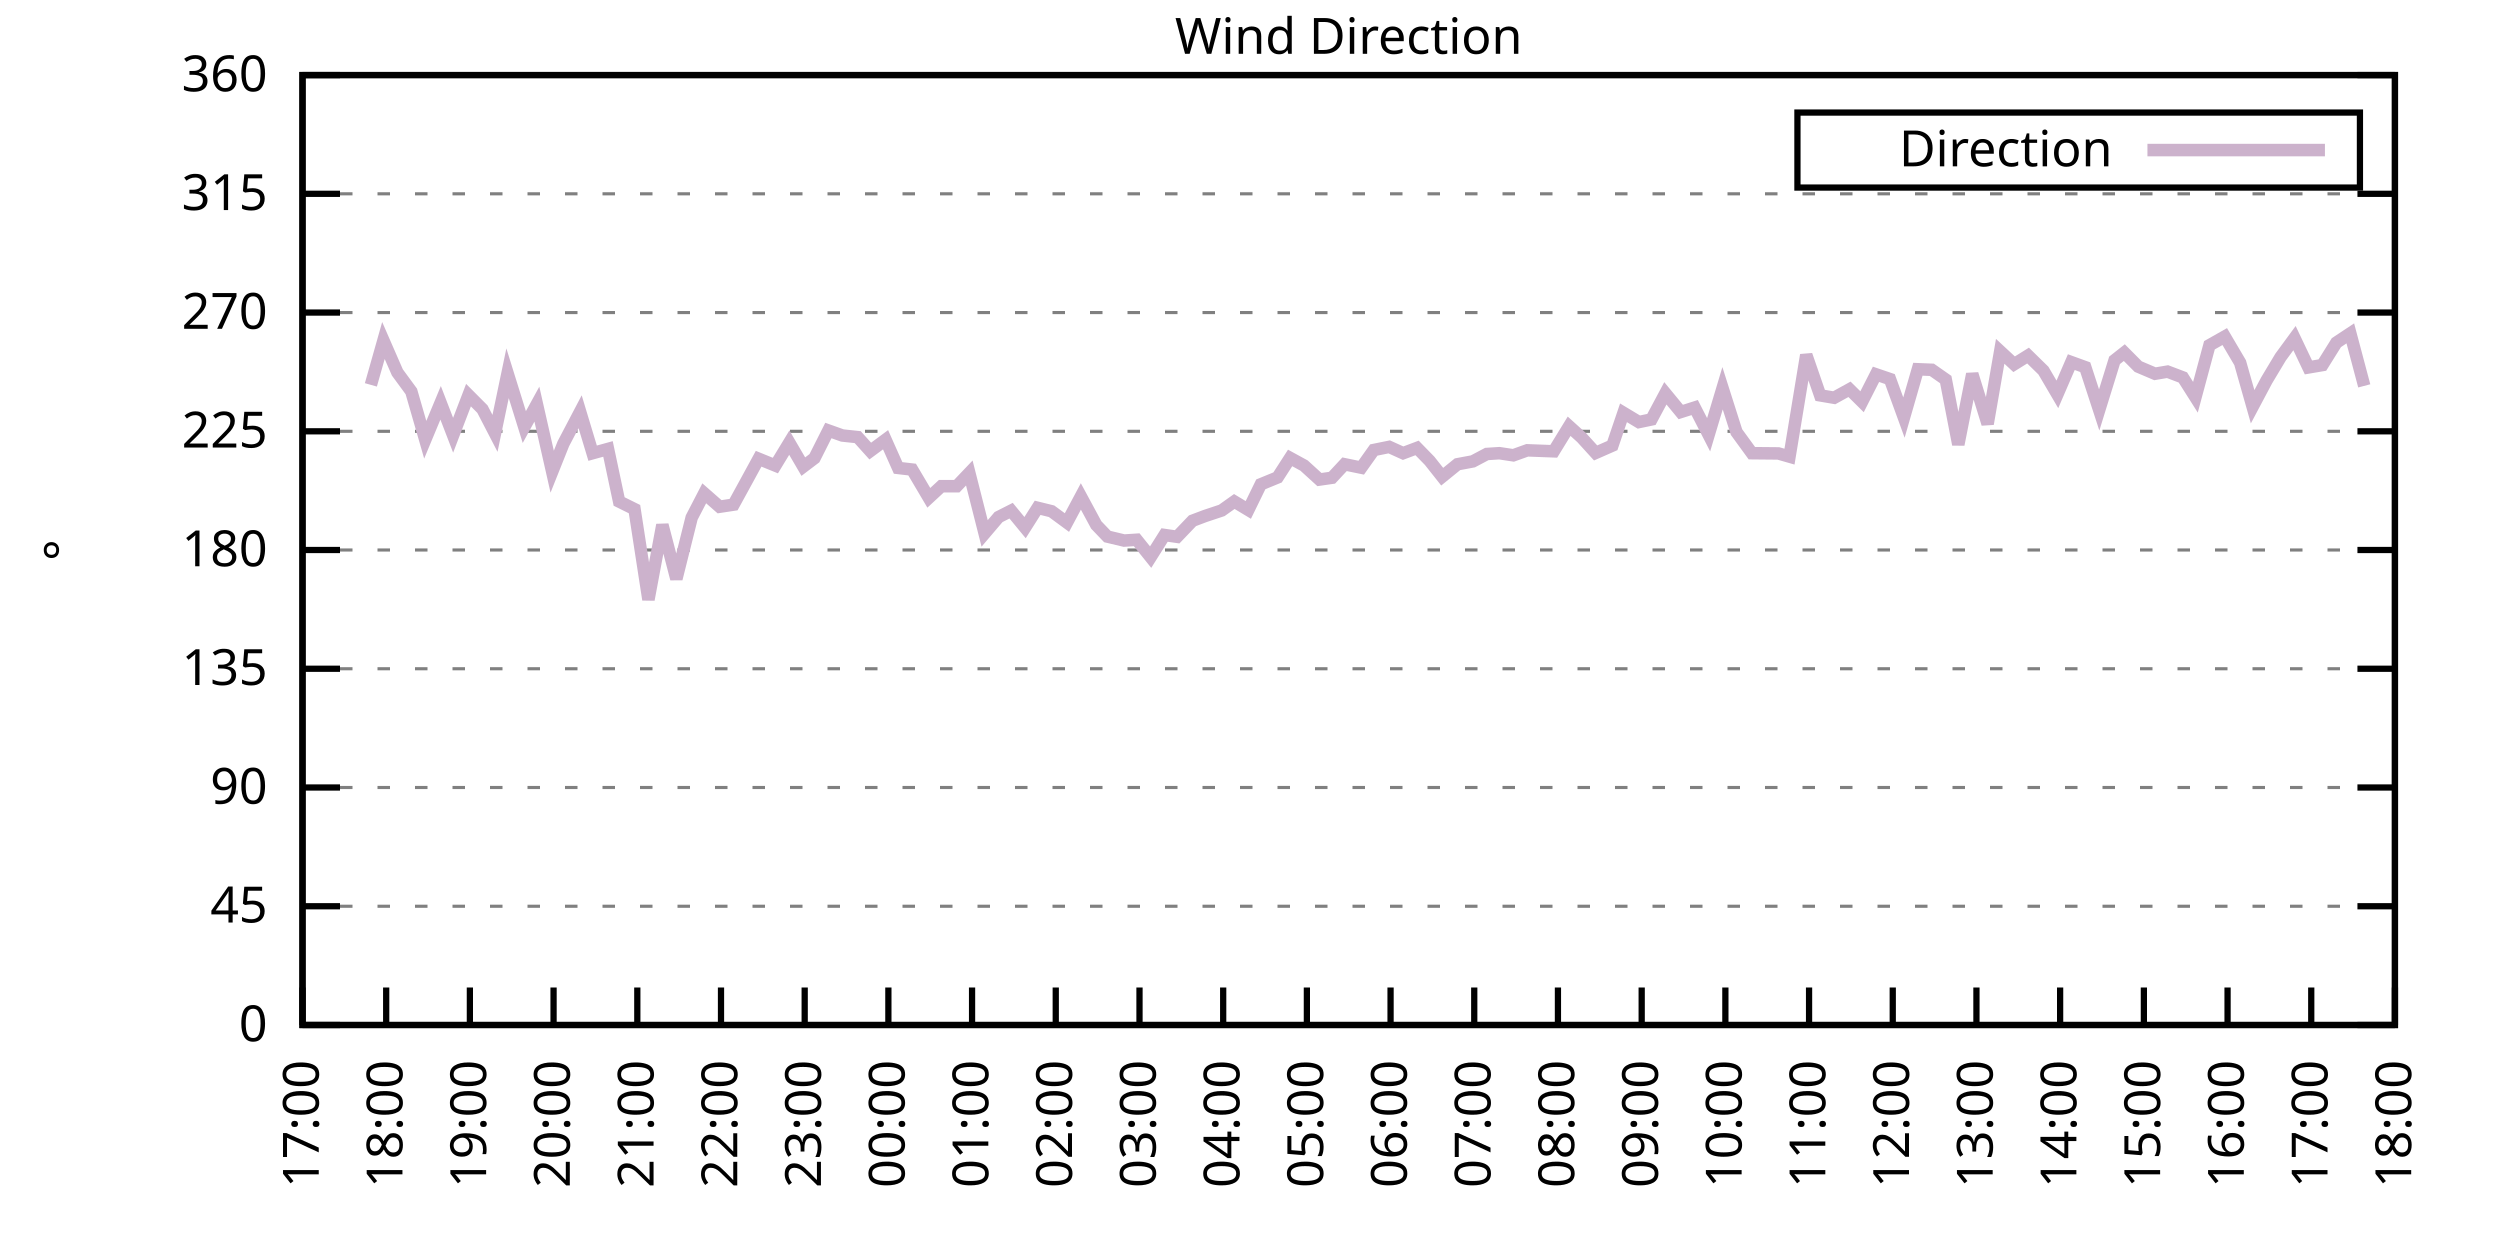
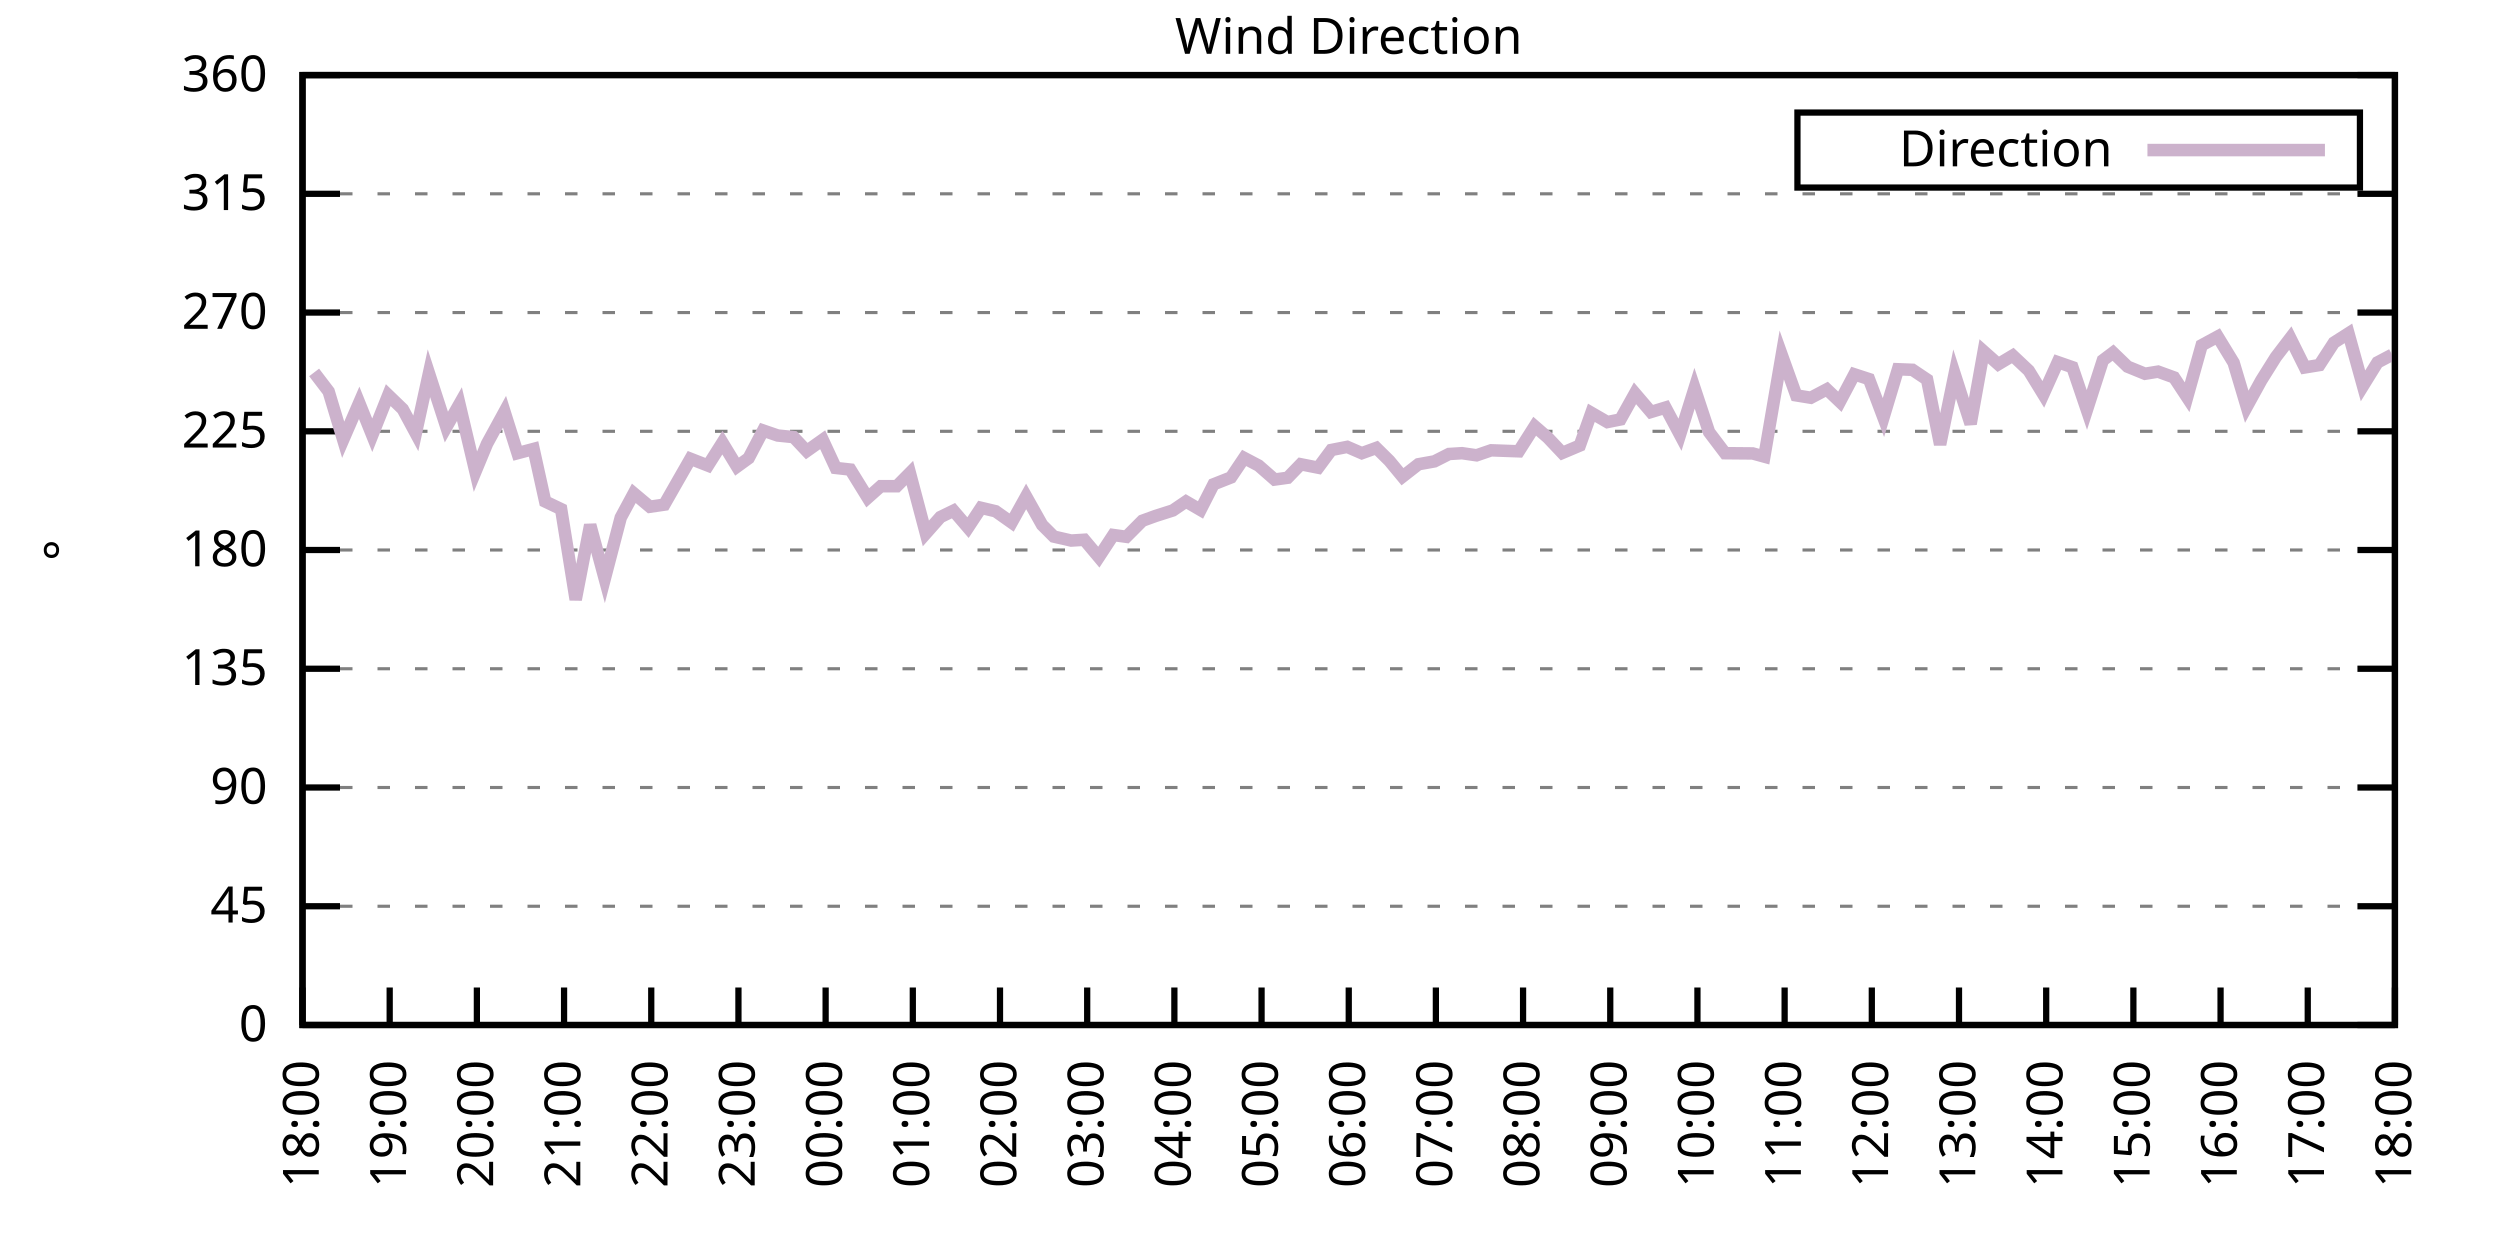
<svg xmlns="http://www.w3.org/2000/svg" xmlns:xlink="http://www.w3.org/1999/xlink" width="400" height="200" viewBox="0 0 400 200">
  <g id="gnuplot_canvas">
    <rect x="0" y="0" width="400" height="200" fill="none" />
    <defs>
      <circle id="gpDot" r="0.5" stroke-width="0.5" stroke="currentColor" />
      <path id="gpPt0" stroke-width="0.333" stroke="currentColor" d="M-1,0 h2 M0,-1 v2" />
      <path id="gpPt1" stroke-width="0.333" stroke="currentColor" d="M-1,-1 L1,1 M1,-1 L-1,1" />
      <path id="gpPt2" stroke-width="0.333" stroke="currentColor" d="M-1,0 L1,0 M0,-1 L0,1 M-1,-1 L1,1 M-1,1 L1,-1" />
      <rect id="gpPt3" stroke-width="0.333" stroke="currentColor" x="-1" y="-1" width="2" height="2" />
      <rect id="gpPt4" stroke-width="0.333" stroke="currentColor" fill="currentColor" x="-1" y="-1" width="2" height="2" />
      <circle id="gpPt5" stroke-width="0.333" stroke="currentColor" cx="0" cy="0" r="1" />
      <use xlink:href="#gpPt5" id="gpPt6" fill="currentColor" stroke="none" />
      <path id="gpPt7" stroke-width="0.333" stroke="currentColor" d="M0,-1.33 L-1.33,0.67 L1.33,0.67 z" />
      <use xlink:href="#gpPt7" id="gpPt8" fill="currentColor" stroke="none" />
      <use xlink:href="#gpPt7" id="gpPt9" stroke="currentColor" transform="rotate(180)" />
      <use xlink:href="#gpPt9" id="gpPt10" fill="currentColor" stroke="none" />
      <use xlink:href="#gpPt3" id="gpPt11" stroke="currentColor" transform="rotate(45)" />
      <use xlink:href="#gpPt11" id="gpPt12" fill="currentColor" stroke="none" />
      <path id="gpPt13" stroke-width="0.333" stroke="currentColor" d="M0,1.330 L1.265,0.411 L0.782,-1.067 L-0.782,-1.076 L-1.265,0.411 z" />
      <use xlink:href="#gpPt13" id="gpPt14" fill="currentColor" stroke="none" />
      <filter id="textbox" filterUnits="objectBoundingBox" x="0" y="0" height="1" width="1">
        <feFlood flood-color="white" flood-opacity="1" result="bgnd" />
        <feComposite in="SourceGraphic" in2="bgnd" operator="atop" />
      </filter>
      <filter id="greybox" filterUnits="objectBoundingBox" x="0" y="0" height="1" width="1">
        <feFlood flood-color="lightgrey" flood-opacity="1" result="grey" />
        <feComposite in="SourceGraphic" in2="grey" operator="atop" />
      </filter>
    </defs>
    <g fill="none" color="white" stroke="currentColor" stroke-width="1.00" stroke-linecap="butt" stroke-linejoin="miter">
</g>
    <g fill="none" color="black" stroke="currentColor" stroke-width="1.00" stroke-linecap="butt" stroke-linejoin="miter">
      <g stroke="none" shape-rendering="crispEdges">
        <polygon fill="rgb(255, 255, 255)" points="48.40,164.00 383.18,164.00 383.18,12.02 48.40,12.02 " />
      </g>
    </g>
    <g fill="none" color="black" stroke="currentColor" stroke-width="1.00" stroke-linecap="butt" stroke-linejoin="miter">
</g>
    <g fill="none" color="black" stroke="black" stroke-width="0.50" stroke-linecap="butt" stroke-linejoin="miter">
</g>
    <g fill="none" color="gray" stroke="currentColor" stroke-width="0.50" stroke-linecap="butt" stroke-linejoin="miter">
      <path stroke="gray" stroke-dasharray="2,4" class="gridline" d="M48.40,164.00 L383.19,164.00  " />
    </g>
    <g fill="none" color="gray" stroke="gray" stroke-width="1.00" stroke-linecap="butt" stroke-linejoin="miter">
</g>
    <g fill="none" color="black" stroke="currentColor" stroke-width="1.00" stroke-linecap="butt" stroke-linejoin="miter">
      <path stroke="black" d="M48.40,164.00 L54.40,164.00 M383.19,164.00 L377.19,164.00  " />
      <g transform="translate(42.80,166.60)" stroke="none" fill="black" font-family="Sans" font-size="8.00" text-anchor="end">
        <text>
          <tspan font-family="Sans"> 0</tspan>
        </text>
      </g>
    </g>
    <g fill="none" color="black" stroke="currentColor" stroke-width="1.00" stroke-linecap="butt" stroke-linejoin="miter">
</g>
    <g fill="none" color="black" stroke="black" stroke-width="0.50" stroke-linecap="butt" stroke-linejoin="miter">
</g>
    <g fill="none" color="gray" stroke="currentColor" stroke-width="0.50" stroke-linecap="butt" stroke-linejoin="miter">
      <path stroke="gray" stroke-dasharray="2,4" class="gridline" d="M48.40,145.00 L383.19,145.00  " />
    </g>
    <g fill="none" color="gray" stroke="gray" stroke-width="1.00" stroke-linecap="butt" stroke-linejoin="miter">
</g>
    <g fill="none" color="black" stroke="currentColor" stroke-width="1.00" stroke-linecap="butt" stroke-linejoin="miter">
      <path stroke="black" d="M48.40,145.00 L54.40,145.00 M383.19,145.00 L377.19,145.00  " />
      <g transform="translate(42.80,147.60)" stroke="none" fill="black" font-family="Sans" font-size="8.00" text-anchor="end">
        <text>
          <tspan font-family="Sans"> 45</tspan>
        </text>
      </g>
    </g>
    <g fill="none" color="black" stroke="currentColor" stroke-width="1.00" stroke-linecap="butt" stroke-linejoin="miter">
</g>
    <g fill="none" color="black" stroke="black" stroke-width="0.50" stroke-linecap="butt" stroke-linejoin="miter">
</g>
    <g fill="none" color="gray" stroke="currentColor" stroke-width="0.50" stroke-linecap="butt" stroke-linejoin="miter">
      <path stroke="gray" stroke-dasharray="2,4" class="gridline" d="M48.40,126.00 L383.19,126.00  " />
    </g>
    <g fill="none" color="gray" stroke="gray" stroke-width="1.00" stroke-linecap="butt" stroke-linejoin="miter">
</g>
    <g fill="none" color="black" stroke="currentColor" stroke-width="1.00" stroke-linecap="butt" stroke-linejoin="miter">
      <path stroke="black" d="M48.40,126.00 L54.40,126.00 M383.19,126.00 L377.19,126.00  " />
      <g transform="translate(42.80,128.60)" stroke="none" fill="black" font-family="Sans" font-size="8.00" text-anchor="end">
        <text>
          <tspan font-family="Sans"> 90</tspan>
        </text>
      </g>
    </g>
    <g fill="none" color="black" stroke="currentColor" stroke-width="1.00" stroke-linecap="butt" stroke-linejoin="miter">
</g>
    <g fill="none" color="black" stroke="black" stroke-width="0.50" stroke-linecap="butt" stroke-linejoin="miter">
</g>
    <g fill="none" color="gray" stroke="currentColor" stroke-width="0.50" stroke-linecap="butt" stroke-linejoin="miter">
      <path stroke="gray" stroke-dasharray="2,4" class="gridline" d="M48.40,107.00 L383.19,107.00  " />
    </g>
    <g fill="none" color="gray" stroke="gray" stroke-width="1.00" stroke-linecap="butt" stroke-linejoin="miter">
</g>
    <g fill="none" color="black" stroke="currentColor" stroke-width="1.00" stroke-linecap="butt" stroke-linejoin="miter">
      <path stroke="black" d="M48.40,107.00 L54.40,107.00 M383.19,107.00 L377.19,107.00  " />
      <g transform="translate(42.80,109.60)" stroke="none" fill="black" font-family="Sans" font-size="8.00" text-anchor="end">
        <text>
          <tspan font-family="Sans"> 135</tspan>
        </text>
      </g>
    </g>
    <g fill="none" color="black" stroke="currentColor" stroke-width="1.00" stroke-linecap="butt" stroke-linejoin="miter">
</g>
    <g fill="none" color="black" stroke="black" stroke-width="0.50" stroke-linecap="butt" stroke-linejoin="miter">
</g>
    <g fill="none" color="gray" stroke="currentColor" stroke-width="0.50" stroke-linecap="butt" stroke-linejoin="miter">
      <path stroke="gray" stroke-dasharray="2,4" class="gridline" d="M48.40,88.00 L383.19,88.00  " />
    </g>
    <g fill="none" color="gray" stroke="gray" stroke-width="1.00" stroke-linecap="butt" stroke-linejoin="miter">
</g>
    <g fill="none" color="black" stroke="currentColor" stroke-width="1.00" stroke-linecap="butt" stroke-linejoin="miter">
      <path stroke="black" d="M48.40,88.00 L54.40,88.00 M383.19,88.00 L377.19,88.00  " />
      <g transform="translate(42.80,90.60)" stroke="none" fill="black" font-family="Sans" font-size="8.00" text-anchor="end">
        <text>
          <tspan font-family="Sans"> 180</tspan>
        </text>
      </g>
    </g>
    <g fill="none" color="black" stroke="currentColor" stroke-width="1.00" stroke-linecap="butt" stroke-linejoin="miter">
</g>
    <g fill="none" color="black" stroke="black" stroke-width="0.50" stroke-linecap="butt" stroke-linejoin="miter">
</g>
    <g fill="none" color="gray" stroke="currentColor" stroke-width="0.50" stroke-linecap="butt" stroke-linejoin="miter">
      <path stroke="gray" stroke-dasharray="2,4" class="gridline" d="M48.40,69.01 L383.19,69.01  " />
    </g>
    <g fill="none" color="gray" stroke="gray" stroke-width="1.00" stroke-linecap="butt" stroke-linejoin="miter">
</g>
    <g fill="none" color="black" stroke="currentColor" stroke-width="1.00" stroke-linecap="butt" stroke-linejoin="miter">
      <path stroke="black" d="M48.40,69.01 L54.40,69.01 M383.19,69.01 L377.19,69.01  " />
      <g transform="translate(42.80,71.61)" stroke="none" fill="black" font-family="Sans" font-size="8.00" text-anchor="end">
        <text>
          <tspan font-family="Sans"> 225</tspan>
        </text>
      </g>
    </g>
    <g fill="none" color="black" stroke="currentColor" stroke-width="1.00" stroke-linecap="butt" stroke-linejoin="miter">
</g>
    <g fill="none" color="black" stroke="black" stroke-width="0.50" stroke-linecap="butt" stroke-linejoin="miter">
</g>
    <g fill="none" color="gray" stroke="currentColor" stroke-width="0.50" stroke-linecap="butt" stroke-linejoin="miter">
      <path stroke="gray" stroke-dasharray="2,4" class="gridline" d="M48.40,50.01 L383.19,50.01  " />
    </g>
    <g fill="none" color="gray" stroke="gray" stroke-width="1.00" stroke-linecap="butt" stroke-linejoin="miter">
</g>
    <g fill="none" color="black" stroke="currentColor" stroke-width="1.00" stroke-linecap="butt" stroke-linejoin="miter">
      <path stroke="black" d="M48.40,50.01 L54.40,50.01 M383.19,50.01 L377.19,50.01  " />
      <g transform="translate(42.80,52.61)" stroke="none" fill="black" font-family="Sans" font-size="8.00" text-anchor="end">
        <text>
          <tspan font-family="Sans"> 270</tspan>
        </text>
      </g>
    </g>
    <g fill="none" color="black" stroke="currentColor" stroke-width="1.00" stroke-linecap="butt" stroke-linejoin="miter">
</g>
    <g fill="none" color="black" stroke="black" stroke-width="0.50" stroke-linecap="butt" stroke-linejoin="miter">
</g>
    <g fill="none" color="gray" stroke="currentColor" stroke-width="0.50" stroke-linecap="butt" stroke-linejoin="miter">
      <path stroke="gray" stroke-dasharray="2,4" class="gridline" d="M48.40,31.01 L383.19,31.01  " />
    </g>
    <g fill="none" color="gray" stroke="gray" stroke-width="1.00" stroke-linecap="butt" stroke-linejoin="miter">
</g>
    <g fill="none" color="black" stroke="currentColor" stroke-width="1.00" stroke-linecap="butt" stroke-linejoin="miter">
      <path stroke="black" d="M48.40,31.01 L54.40,31.01 M383.19,31.01 L377.19,31.01  " />
      <g transform="translate(42.80,33.61)" stroke="none" fill="black" font-family="Sans" font-size="8.00" text-anchor="end">
        <text>
          <tspan font-family="Sans"> 315</tspan>
        </text>
      </g>
    </g>
    <g fill="none" color="black" stroke="currentColor" stroke-width="1.00" stroke-linecap="butt" stroke-linejoin="miter">
</g>
    <g fill="none" color="black" stroke="black" stroke-width="0.50" stroke-linecap="butt" stroke-linejoin="miter">
</g>
    <g fill="none" color="gray" stroke="currentColor" stroke-width="0.50" stroke-linecap="butt" stroke-linejoin="miter">
      <path stroke="gray" stroke-dasharray="2,4" class="gridline" d="M48.40,12.01 L383.19,12.01  " />
    </g>
    <g fill="none" color="gray" stroke="gray" stroke-width="1.00" stroke-linecap="butt" stroke-linejoin="miter">
</g>
    <g fill="none" color="black" stroke="currentColor" stroke-width="1.00" stroke-linecap="butt" stroke-linejoin="miter">
      <path stroke="black" d="M48.40,12.01 L54.40,12.01 M383.19,12.01 L377.19,12.01  " />
      <g transform="translate(42.80,14.61)" stroke="none" fill="black" font-family="Sans" font-size="8.00" text-anchor="end">
        <text>
          <tspan font-family="Sans"> 360</tspan>
        </text>
      </g>
    </g>
    <g fill="none" color="black" stroke="currentColor" stroke-width="1.00" stroke-linecap="butt" stroke-linejoin="miter">
      <path stroke="black" d="M48.40,164.00 L48.40,158.00  " />
      <g transform="translate(51.00,169.60) rotate(270.00)" stroke="none" fill="black" font-family="Sans" font-size="8.00" text-anchor="end">
        <text>
-           <tspan font-family="Sans">17:00</tspan>
-         </text>
-       </g>
-     </g>
-     <g fill="none" color="black" stroke="currentColor" stroke-width="1.00" stroke-linecap="butt" stroke-linejoin="miter">
-       <path stroke="black" d="M61.79,164.00 L61.79,158.00  " />
-       <g transform="translate(64.39,169.60) rotate(270.00)" stroke="none" fill="black" font-family="Sans" font-size="8.00" text-anchor="end">
-         <text>
          <tspan font-family="Sans">18:00</tspan>
        </text>
      </g>
    </g>
    <g fill="none" color="black" stroke="currentColor" stroke-width="1.00" stroke-linecap="butt" stroke-linejoin="miter">
-       <path stroke="black" d="M75.18,164.00 L75.18,158.00  " />
-       <g transform="translate(77.78,169.60) rotate(270.00)" stroke="none" fill="black" font-family="Sans" font-size="8.00" text-anchor="end">
+       <path stroke="black" d="M62.35,164.00 L62.35,158.00  " />
+       <g transform="translate(64.95,169.60) rotate(270.00)" stroke="none" fill="black" font-family="Sans" font-size="8.00" text-anchor="end">
        <text>
          <tspan font-family="Sans">19:00</tspan>
        </text>
      </g>
    </g>
    <g fill="none" color="black" stroke="currentColor" stroke-width="1.00" stroke-linecap="butt" stroke-linejoin="miter">
-       <path stroke="black" d="M88.57,164.00 L88.57,158.00  " />
-       <g transform="translate(91.17,169.60) rotate(270.00)" stroke="none" fill="black" font-family="Sans" font-size="8.00" text-anchor="end">
+       <path stroke="black" d="M76.30,164.00 L76.30,158.00  " />
+       <g transform="translate(78.90,169.60) rotate(270.00)" stroke="none" fill="black" font-family="Sans" font-size="8.00" text-anchor="end">
        <text>
          <tspan font-family="Sans">20:00</tspan>
        </text>
      </g>
    </g>
    <g fill="none" color="black" stroke="currentColor" stroke-width="1.00" stroke-linecap="butt" stroke-linejoin="miter">
-       <path stroke="black" d="M101.97,164.00 L101.97,158.00  " />
-       <g transform="translate(104.57,169.60) rotate(270.00)" stroke="none" fill="black" font-family="Sans" font-size="8.00" text-anchor="end">
+       <path stroke="black" d="M90.25,164.00 L90.25,158.00  " />
+       <g transform="translate(92.85,169.60) rotate(270.00)" stroke="none" fill="black" font-family="Sans" font-size="8.00" text-anchor="end">
        <text>
          <tspan font-family="Sans">21:00</tspan>
        </text>
      </g>
    </g>
    <g fill="none" color="black" stroke="currentColor" stroke-width="1.00" stroke-linecap="butt" stroke-linejoin="miter">
-       <path stroke="black" d="M115.36,164.00 L115.36,158.00  " />
-       <g transform="translate(117.96,169.60) rotate(270.00)" stroke="none" fill="black" font-family="Sans" font-size="8.00" text-anchor="end">
+       <path stroke="black" d="M104.20,164.00 L104.20,158.00  " />
+       <g transform="translate(106.80,169.60) rotate(270.00)" stroke="none" fill="black" font-family="Sans" font-size="8.00" text-anchor="end">
        <text>
          <tspan font-family="Sans">22:00</tspan>
        </text>
      </g>
    </g>
    <g fill="none" color="black" stroke="currentColor" stroke-width="1.00" stroke-linecap="butt" stroke-linejoin="miter">
-       <path stroke="black" d="M128.75,164.00 L128.75,158.00  " />
-       <g transform="translate(131.35,169.60) rotate(270.00)" stroke="none" fill="black" font-family="Sans" font-size="8.00" text-anchor="end">
+       <path stroke="black" d="M118.15,164.00 L118.15,158.00  " />
+       <g transform="translate(120.75,169.60) rotate(270.00)" stroke="none" fill="black" font-family="Sans" font-size="8.00" text-anchor="end">
        <text>
          <tspan font-family="Sans">23:00</tspan>
        </text>
      </g>
    </g>
    <g fill="none" color="black" stroke="currentColor" stroke-width="1.00" stroke-linecap="butt" stroke-linejoin="miter">
-       <path stroke="black" d="M142.14,164.00 L142.14,158.00  " />
-       <g transform="translate(144.74,169.60) rotate(270.00)" stroke="none" fill="black" font-family="Sans" font-size="8.00" text-anchor="end">
+       <path stroke="black" d="M132.10,164.00 L132.10,158.00  " />
+       <g transform="translate(134.70,169.60) rotate(270.00)" stroke="none" fill="black" font-family="Sans" font-size="8.00" text-anchor="end">
        <text>
          <tspan font-family="Sans">00:00</tspan>
        </text>
      </g>
    </g>
    <g fill="none" color="black" stroke="currentColor" stroke-width="1.00" stroke-linecap="butt" stroke-linejoin="miter">
-       <path stroke="black" d="M155.53,164.00 L155.53,158.00  " />
-       <g transform="translate(158.13,169.60) rotate(270.00)" stroke="none" fill="black" font-family="Sans" font-size="8.00" text-anchor="end">
+       <path stroke="black" d="M146.05,164.00 L146.05,158.00  " />
+       <g transform="translate(148.65,169.60) rotate(270.00)" stroke="none" fill="black" font-family="Sans" font-size="8.00" text-anchor="end">
        <text>
          <tspan font-family="Sans">01:00</tspan>
        </text>
      </g>
    </g>
    <g fill="none" color="black" stroke="currentColor" stroke-width="1.00" stroke-linecap="butt" stroke-linejoin="miter">
-       <path stroke="black" d="M168.92,164.00 L168.92,158.00  " />
-       <g transform="translate(171.52,169.60) rotate(270.00)" stroke="none" fill="black" font-family="Sans" font-size="8.00" text-anchor="end">
+       <path stroke="black" d="M160.00,164.00 L160.00,158.00  " />
+       <g transform="translate(162.60,169.60) rotate(270.00)" stroke="none" fill="black" font-family="Sans" font-size="8.00" text-anchor="end">
        <text>
          <tspan font-family="Sans">02:00</tspan>
        </text>
      </g>
    </g>
    <g fill="none" color="black" stroke="currentColor" stroke-width="1.00" stroke-linecap="butt" stroke-linejoin="miter">
-       <path stroke="black" d="M182.32,164.00 L182.32,158.00  " />
-       <g transform="translate(184.92,169.60) rotate(270.00)" stroke="none" fill="black" font-family="Sans" font-size="8.00" text-anchor="end">
+       <path stroke="black" d="M173.95,164.00 L173.95,158.00  " />
+       <g transform="translate(176.55,169.60) rotate(270.00)" stroke="none" fill="black" font-family="Sans" font-size="8.00" text-anchor="end">
        <text>
          <tspan font-family="Sans">03:00</tspan>
        </text>
      </g>
    </g>
    <g fill="none" color="black" stroke="currentColor" stroke-width="1.00" stroke-linecap="butt" stroke-linejoin="miter">
-       <path stroke="black" d="M195.71,164.00 L195.71,158.00  " />
-       <g transform="translate(198.31,169.60) rotate(270.00)" stroke="none" fill="black" font-family="Sans" font-size="8.00" text-anchor="end">
+       <path stroke="black" d="M187.90,164.00 L187.90,158.00  " />
+       <g transform="translate(190.50,169.60) rotate(270.00)" stroke="none" fill="black" font-family="Sans" font-size="8.00" text-anchor="end">
        <text>
          <tspan font-family="Sans">04:00</tspan>
        </text>
      </g>
    </g>
    <g fill="none" color="black" stroke="currentColor" stroke-width="1.00" stroke-linecap="butt" stroke-linejoin="miter">
-       <path stroke="black" d="M209.10,164.00 L209.10,158.00  " />
-       <g transform="translate(211.70,169.60) rotate(270.00)" stroke="none" fill="black" font-family="Sans" font-size="8.00" text-anchor="end">
+       <path stroke="black" d="M201.85,164.00 L201.85,158.00  " />
+       <g transform="translate(204.45,169.60) rotate(270.00)" stroke="none" fill="black" font-family="Sans" font-size="8.00" text-anchor="end">
        <text>
          <tspan font-family="Sans">05:00</tspan>
        </text>
      </g>
    </g>
    <g fill="none" color="black" stroke="currentColor" stroke-width="1.00" stroke-linecap="butt" stroke-linejoin="miter">
-       <path stroke="black" d="M222.49,164.00 L222.49,158.00  " />
-       <g transform="translate(225.09,169.60) rotate(270.00)" stroke="none" fill="black" font-family="Sans" font-size="8.00" text-anchor="end">
+       <path stroke="black" d="M215.80,164.00 L215.80,158.00  " />
+       <g transform="translate(218.40,169.60) rotate(270.00)" stroke="none" fill="black" font-family="Sans" font-size="8.00" text-anchor="end">
        <text>
          <tspan font-family="Sans">06:00</tspan>
        </text>
      </g>
    </g>
    <g fill="none" color="black" stroke="currentColor" stroke-width="1.00" stroke-linecap="butt" stroke-linejoin="miter">
-       <path stroke="black" d="M235.88,164.00 L235.88,158.00  " />
-       <g transform="translate(238.48,169.60) rotate(270.00)" stroke="none" fill="black" font-family="Sans" font-size="8.00" text-anchor="end">
+       <path stroke="black" d="M229.74,164.00 L229.74,158.00  " />
+       <g transform="translate(232.34,169.60) rotate(270.00)" stroke="none" fill="black" font-family="Sans" font-size="8.00" text-anchor="end">
        <text>
          <tspan font-family="Sans">07:00</tspan>
        </text>
      </g>
    </g>
    <g fill="none" color="black" stroke="currentColor" stroke-width="1.00" stroke-linecap="butt" stroke-linejoin="miter">
-       <path stroke="black" d="M249.27,164.00 L249.27,158.00  " />
-       <g transform="translate(251.87,169.60) rotate(270.00)" stroke="none" fill="black" font-family="Sans" font-size="8.00" text-anchor="end">
+       <path stroke="black" d="M243.69,164.00 L243.69,158.00  " />
+       <g transform="translate(246.29,169.60) rotate(270.00)" stroke="none" fill="black" font-family="Sans" font-size="8.00" text-anchor="end">
        <text>
          <tspan font-family="Sans">08:00</tspan>
        </text>
      </g>
    </g>
    <g fill="none" color="black" stroke="currentColor" stroke-width="1.00" stroke-linecap="butt" stroke-linejoin="miter">
-       <path stroke="black" d="M262.67,164.00 L262.67,158.00  " />
-       <g transform="translate(265.27,169.60) rotate(270.00)" stroke="none" fill="black" font-family="Sans" font-size="8.00" text-anchor="end">
+       <path stroke="black" d="M257.64,164.00 L257.64,158.00  " />
+       <g transform="translate(260.24,169.60) rotate(270.00)" stroke="none" fill="black" font-family="Sans" font-size="8.00" text-anchor="end">
        <text>
          <tspan font-family="Sans">09:00</tspan>
        </text>
      </g>
    </g>
    <g fill="none" color="black" stroke="currentColor" stroke-width="1.00" stroke-linecap="butt" stroke-linejoin="miter">
-       <path stroke="black" d="M276.06,164.00 L276.06,158.00  " />
-       <g transform="translate(278.66,169.60) rotate(270.00)" stroke="none" fill="black" font-family="Sans" font-size="8.00" text-anchor="end">
+       <path stroke="black" d="M271.59,164.00 L271.59,158.00  " />
+       <g transform="translate(274.19,169.60) rotate(270.00)" stroke="none" fill="black" font-family="Sans" font-size="8.00" text-anchor="end">
        <text>
          <tspan font-family="Sans">10:00</tspan>
        </text>
      </g>
    </g>
    <g fill="none" color="black" stroke="currentColor" stroke-width="1.00" stroke-linecap="butt" stroke-linejoin="miter">
-       <path stroke="black" d="M289.45,164.00 L289.45,158.00  " />
-       <g transform="translate(292.05,169.60) rotate(270.00)" stroke="none" fill="black" font-family="Sans" font-size="8.00" text-anchor="end">
+       <path stroke="black" d="M285.54,164.00 L285.54,158.00  " />
+       <g transform="translate(288.14,169.60) rotate(270.00)" stroke="none" fill="black" font-family="Sans" font-size="8.00" text-anchor="end">
        <text>
          <tspan font-family="Sans">11:00</tspan>
        </text>
      </g>
    </g>
    <g fill="none" color="black" stroke="currentColor" stroke-width="1.00" stroke-linecap="butt" stroke-linejoin="miter">
-       <path stroke="black" d="M302.84,164.00 L302.84,158.00  " />
-       <g transform="translate(305.44,169.60) rotate(270.00)" stroke="none" fill="black" font-family="Sans" font-size="8.00" text-anchor="end">
+       <path stroke="black" d="M299.49,164.00 L299.49,158.00  " />
+       <g transform="translate(302.09,169.60) rotate(270.00)" stroke="none" fill="black" font-family="Sans" font-size="8.00" text-anchor="end">
        <text>
          <tspan font-family="Sans">12:00</tspan>
        </text>
      </g>
    </g>
    <g fill="none" color="black" stroke="currentColor" stroke-width="1.00" stroke-linecap="butt" stroke-linejoin="miter">
-       <path stroke="black" d="M316.23,164.00 L316.23,158.00  " />
-       <g transform="translate(318.83,169.60) rotate(270.00)" stroke="none" fill="black" font-family="Sans" font-size="8.00" text-anchor="end">
+       <path stroke="black" d="M313.44,164.00 L313.44,158.00  " />
+       <g transform="translate(316.04,169.60) rotate(270.00)" stroke="none" fill="black" font-family="Sans" font-size="8.00" text-anchor="end">
        <text>
          <tspan font-family="Sans">13:00</tspan>
        </text>
      </g>
    </g>
    <g fill="none" color="black" stroke="currentColor" stroke-width="1.00" stroke-linecap="butt" stroke-linejoin="miter">
-       <path stroke="black" d="M329.62,164.00 L329.62,158.00  " />
-       <g transform="translate(332.22,169.60) rotate(270.00)" stroke="none" fill="black" font-family="Sans" font-size="8.00" text-anchor="end">
+       <path stroke="black" d="M327.39,164.00 L327.39,158.00  " />
+       <g transform="translate(329.99,169.60) rotate(270.00)" stroke="none" fill="black" font-family="Sans" font-size="8.00" text-anchor="end">
        <text>
          <tspan font-family="Sans">14:00</tspan>
        </text>
      </g>
    </g>
    <g fill="none" color="black" stroke="currentColor" stroke-width="1.00" stroke-linecap="butt" stroke-linejoin="miter">
-       <path stroke="black" d="M343.02,164.00 L343.02,158.00  " />
-       <g transform="translate(345.62,169.60) rotate(270.00)" stroke="none" fill="black" font-family="Sans" font-size="8.00" text-anchor="end">
+       <path stroke="black" d="M341.34,164.00 L341.34,158.00  " />
+       <g transform="translate(343.94,169.60) rotate(270.00)" stroke="none" fill="black" font-family="Sans" font-size="8.00" text-anchor="end">
        <text>
          <tspan font-family="Sans">15:00</tspan>
        </text>
      </g>
    </g>
    <g fill="none" color="black" stroke="currentColor" stroke-width="1.00" stroke-linecap="butt" stroke-linejoin="miter">
-       <path stroke="black" d="M356.41,164.00 L356.41,158.00  " />
-       <g transform="translate(359.01,169.60) rotate(270.00)" stroke="none" fill="black" font-family="Sans" font-size="8.00" text-anchor="end">
+       <path stroke="black" d="M355.29,164.00 L355.29,158.00  " />
+       <g transform="translate(357.89,169.60) rotate(270.00)" stroke="none" fill="black" font-family="Sans" font-size="8.00" text-anchor="end">
        <text>
          <tspan font-family="Sans">16:00</tspan>
        </text>
      </g>
    </g>
    <g fill="none" color="black" stroke="currentColor" stroke-width="1.00" stroke-linecap="butt" stroke-linejoin="miter">
-       <path stroke="black" d="M369.80,164.00 L369.80,158.00  " />
-       <g transform="translate(372.40,169.60) rotate(270.00)" stroke="none" fill="black" font-family="Sans" font-size="8.00" text-anchor="end">
+       <path stroke="black" d="M369.24,164.00 L369.24,158.00  " />
+       <g transform="translate(371.84,169.60) rotate(270.00)" stroke="none" fill="black" font-family="Sans" font-size="8.00" text-anchor="end">
        <text>
          <tspan font-family="Sans">17:00</tspan>
        </text>
      </g>
    </g>
    <g fill="none" color="black" stroke="currentColor" stroke-width="1.00" stroke-linecap="butt" stroke-linejoin="miter">
      <path stroke="black" d="M383.19,164.00 L383.19,158.00  " />
      <g transform="translate(385.79,169.60) rotate(270.00)" stroke="none" fill="black" font-family="Sans" font-size="8.00" text-anchor="end">
        <text>
          <tspan font-family="Sans">18:00</tspan>
        </text>
      </g>
    </g>
    <g fill="none" color="black" stroke="currentColor" stroke-width="1.00" stroke-linecap="butt" stroke-linejoin="miter">
</g>
    <g fill="none" color="black" stroke="currentColor" stroke-width="1.00" stroke-linecap="butt" stroke-linejoin="miter">
      <path stroke="black" d="M48.40,12.01 L48.40,164.00 L383.19,164.00 L383.19,12.01 L48.40,12.01 Z  " />
    </g>
    <g fill="none" color="black" stroke="currentColor" stroke-width="1.00" stroke-linecap="butt" stroke-linejoin="miter">
</g>
    <g fill="none" color="black" stroke="currentColor" stroke-width="1.00" stroke-linecap="butt" stroke-linejoin="miter">
      <path stroke="black" d="M287.59,30.01 L287.59,18.01 L377.59,18.01 L377.59,30.01 L287.59,30.01 Z  " />
    </g>
    <g id="Wind_direction_plot_1">
      <g fill="none" color="white" stroke="black" stroke-width="2.00" stroke-linecap="butt" stroke-linejoin="miter">
</g>
      <g fill="none" color="black" stroke="currentColor" stroke-width="2.00" stroke-linecap="butt" stroke-linejoin="miter">
        <g transform="translate(337.99,26.61)" stroke="none" fill="black" font-family="Sans" font-size="8.00" text-anchor="end">
          <text>
            <tspan font-family="Sans">Direction</tspan>
          </text>
        </g>
      </g>
      <g fill="none" color="black" stroke="currentColor" stroke-width="2.00" stroke-linecap="butt" stroke-linejoin="miter">
-         <path stroke="rgb(204, 178, 204)" d="M343.59,24.01 L371.99,24.01 M59.34,61.58 L61.35,54.48 L63.58,59.59 L65.81,62.63 L68.04,70.36 L70.50,64.45   L72.50,69.64 L74.96,63.22 L77.19,65.46 L79.20,69.34 L81.21,59.72 L83.89,68.33 L85.90,64.66 L88.35,75.47   L90.14,70.99 L92.82,65.88 L94.82,72.51 L97.28,71.83 L99.06,80.24 L101.52,81.46 L103.75,95.94 L105.98,83.99   L108.22,92.61 L110.67,82.81 L112.68,78.93 L115.13,81.08 L117.37,80.74 L119.38,77.07 L121.38,73.40 L124.06,74.49   L126.29,70.82 L128.53,74.66 L130.31,73.31 L132.54,68.88 L134.78,69.68 L137.23,69.94 L139.24,72.17 L141.69,70.36   L143.70,74.87 L145.94,75.13 L148.61,79.65 L150.62,77.79 L153.08,77.79 L155.09,75.68 L157.54,85.35 L159.77,82.73   L161.78,81.71 L164.01,84.42 L166.02,81.25 L168.25,81.80 L170.71,83.61 L172.94,79.43 L175.40,83.99 L177.18,85.85   L179.86,86.49 L181.87,86.36 L184.10,89.14 L186.33,85.60 L188.34,85.89 L190.80,83.32 L192.81,82.56 L195.48,81.67   L197.49,80.24 L199.73,81.59 L201.73,77.49 L204.41,76.39 L206.42,73.27 L208.65,74.49 L211.11,76.73 L213.12,76.44   L215.13,74.28 L217.80,74.83 L219.81,72.00 L222.27,71.50 L224.50,72.51 L226.73,71.67 L228.74,73.73 L230.75,76.27   L233.20,74.28 L235.66,73.82 L237.89,72.64 L239.90,72.51 L242.13,72.85 L244.36,72.05 L248.60,72.21 L251.06,68.20   L253.07,70.02 L255.30,72.47 L257.98,71.29 L259.76,66.05 L262.22,67.53 L264.23,67.11 L266.46,62.93 L268.92,65.92   L271.15,65.21 L273.38,69.56 L275.61,62.12 L277.84,69.13 L280.30,72.51 L284.54,72.55 L286.32,73.06 L289.00,56.80   L291.23,63.26 L293.47,63.64 L295.92,62.29 L297.93,64.28 L300.16,59.89 L302.39,60.65 L304.63,66.81 L306.86,59.08   L309.09,59.17 L311.32,60.73 L313.33,71.12 L315.56,59.84 L318.02,67.82 L320.03,56.21 L322.26,58.28 L324.49,56.89   L326.95,59.30 L329.18,63.10 L331.41,57.94 L333.64,58.75 L335.87,65.59 L338.33,57.65 L339.89,56.42 L342.12,58.66   L344.80,59.80 L346.81,59.46 L349.26,60.39 L351.27,63.56 L353.51,55.24 L355.96,53.85 L358.42,58.03 L360.42,65.08   L362.66,60.86 L364.89,57.14 L367.12,54.10 L369.35,58.79 L371.58,58.41 L373.82,54.82 L376.05,53.34 L378.28,61.74    " />
+         <path stroke="rgb(204, 178, 204)" d="M343.59,24.01 L371.99,24.01 M50.26,59.59 L52.58,62.63 L54.91,70.36 L57.47,64.45 L59.56,69.64 L62.12,63.22   L64.44,65.46 L66.53,69.34 L68.63,59.72 L71.42,68.33 L73.51,64.66 L76.07,75.47 L77.93,70.99 L80.72,65.88   L82.81,72.51 L85.37,71.83 L87.23,80.24 L89.78,81.46 L92.11,95.94 L94.43,83.99 L96.76,92.61 L99.32,82.81   L101.41,78.93 L103.97,81.08 L106.29,80.74 L108.38,77.07 L110.48,73.40 L113.27,74.49 L115.59,70.82 L117.92,74.66   L119.78,73.31 L122.10,68.88 L124.43,69.68 L126.98,69.94 L129.08,72.17 L131.63,70.36 L133.72,74.87 L136.05,75.13   L138.84,79.65 L140.93,77.79 L143.49,77.79 L145.58,75.68 L148.14,85.35 L150.46,82.73 L152.56,81.71 L154.88,84.42   L156.97,81.25 L159.30,81.80 L161.86,83.61 L164.18,79.43 L166.74,83.99 L168.60,85.85 L171.39,86.49 L173.48,86.36   L175.81,89.14 L178.13,85.60 L180.22,85.89 L182.78,83.32 L184.87,82.56 L187.66,81.67 L189.76,80.24 L192.08,81.59   L194.17,77.49 L196.96,76.39 L199.06,73.27 L201.38,74.49 L203.94,76.73 L206.03,76.44 L208.12,74.28 L210.91,74.83   L213.01,72.00 L215.56,71.50 L217.89,72.51 L220.21,71.67 L222.30,73.73 L224.40,76.27 L226.95,74.28 L229.51,73.82   L231.84,72.64 L233.93,72.51 L236.25,72.85 L238.58,72.05 L243.00,72.21 L245.55,68.20 L247.65,70.02 L249.97,72.47   L252.76,71.29 L254.62,66.05 L257.18,67.53 L259.27,67.11 L261.60,62.93 L264.15,65.92 L266.48,65.21 L268.80,69.56   L271.13,62.12 L273.45,69.13 L276.01,72.51 L280.43,72.55 L282.29,73.06 L285.08,56.80 L287.40,63.26 L289.73,63.64   L292.29,62.29 L294.38,64.28 L296.70,59.89 L299.03,60.65 L301.35,66.81 L303.68,59.08 L306.00,59.17 L308.33,60.73   L310.42,71.12 L312.74,59.84 L315.30,67.82 L317.39,56.21 L319.72,58.28 L322.04,56.89 L324.60,59.30 L326.93,63.10   L329.25,57.94 L331.58,58.75 L333.90,65.59 L336.46,57.65 L338.09,56.42 L340.41,58.66 L343.20,59.80 L345.29,59.46   L347.85,60.39 L349.94,63.56 L352.27,55.24 L354.83,53.85 L357.38,58.03 L359.48,65.08 L361.80,60.86 L364.13,57.14   L366.45,54.10 L368.78,58.79 L371.10,58.41 L373.43,54.82 L375.75,53.34 L378.08,61.74 L380.40,57.99 L382.73,56.76    " />
      </g>
    </g>
    <g fill="none" color="black" stroke="currentColor" stroke-width="2.00" stroke-linecap="butt" stroke-linejoin="miter">
</g>
    <g fill="none" color="black" stroke="black" stroke-width="1.00" stroke-linecap="butt" stroke-linejoin="miter">
</g>
    <g fill="none" color="black" stroke="currentColor" stroke-width="1.00" stroke-linecap="butt" stroke-linejoin="miter">
      <path stroke="black" d="M48.40,12.01 L48.40,164.00 L383.19,164.00 L383.19,12.01 L48.40,12.01 Z  " />
      <g transform="translate(12.80,88.01) rotate(270.00)" stroke="none" fill="black" font-family="Sans" font-size="8.00" text-anchor="middle">
        <text>
          <tspan font-family="Sans">°</tspan>
        </text>
      </g>
    </g>
    <g fill="none" color="black" stroke="currentColor" stroke-width="1.00" stroke-linecap="butt" stroke-linejoin="miter">
</g>
    <g fill="none" color="black" stroke="currentColor" stroke-width="1.00" stroke-linecap="butt" stroke-linejoin="miter">
      <g transform="translate(215.79,8.61)" stroke="none" fill="black" font-family="Sans" font-size="8.00" text-anchor="middle">
        <text>
          <tspan font-family="Sans">Wind Direction</tspan>
        </text>
      </g>
    </g>
    <g fill="none" color="black" stroke="currentColor" stroke-width="1.00" stroke-linecap="butt" stroke-linejoin="miter">
</g>
  </g>
</svg>
